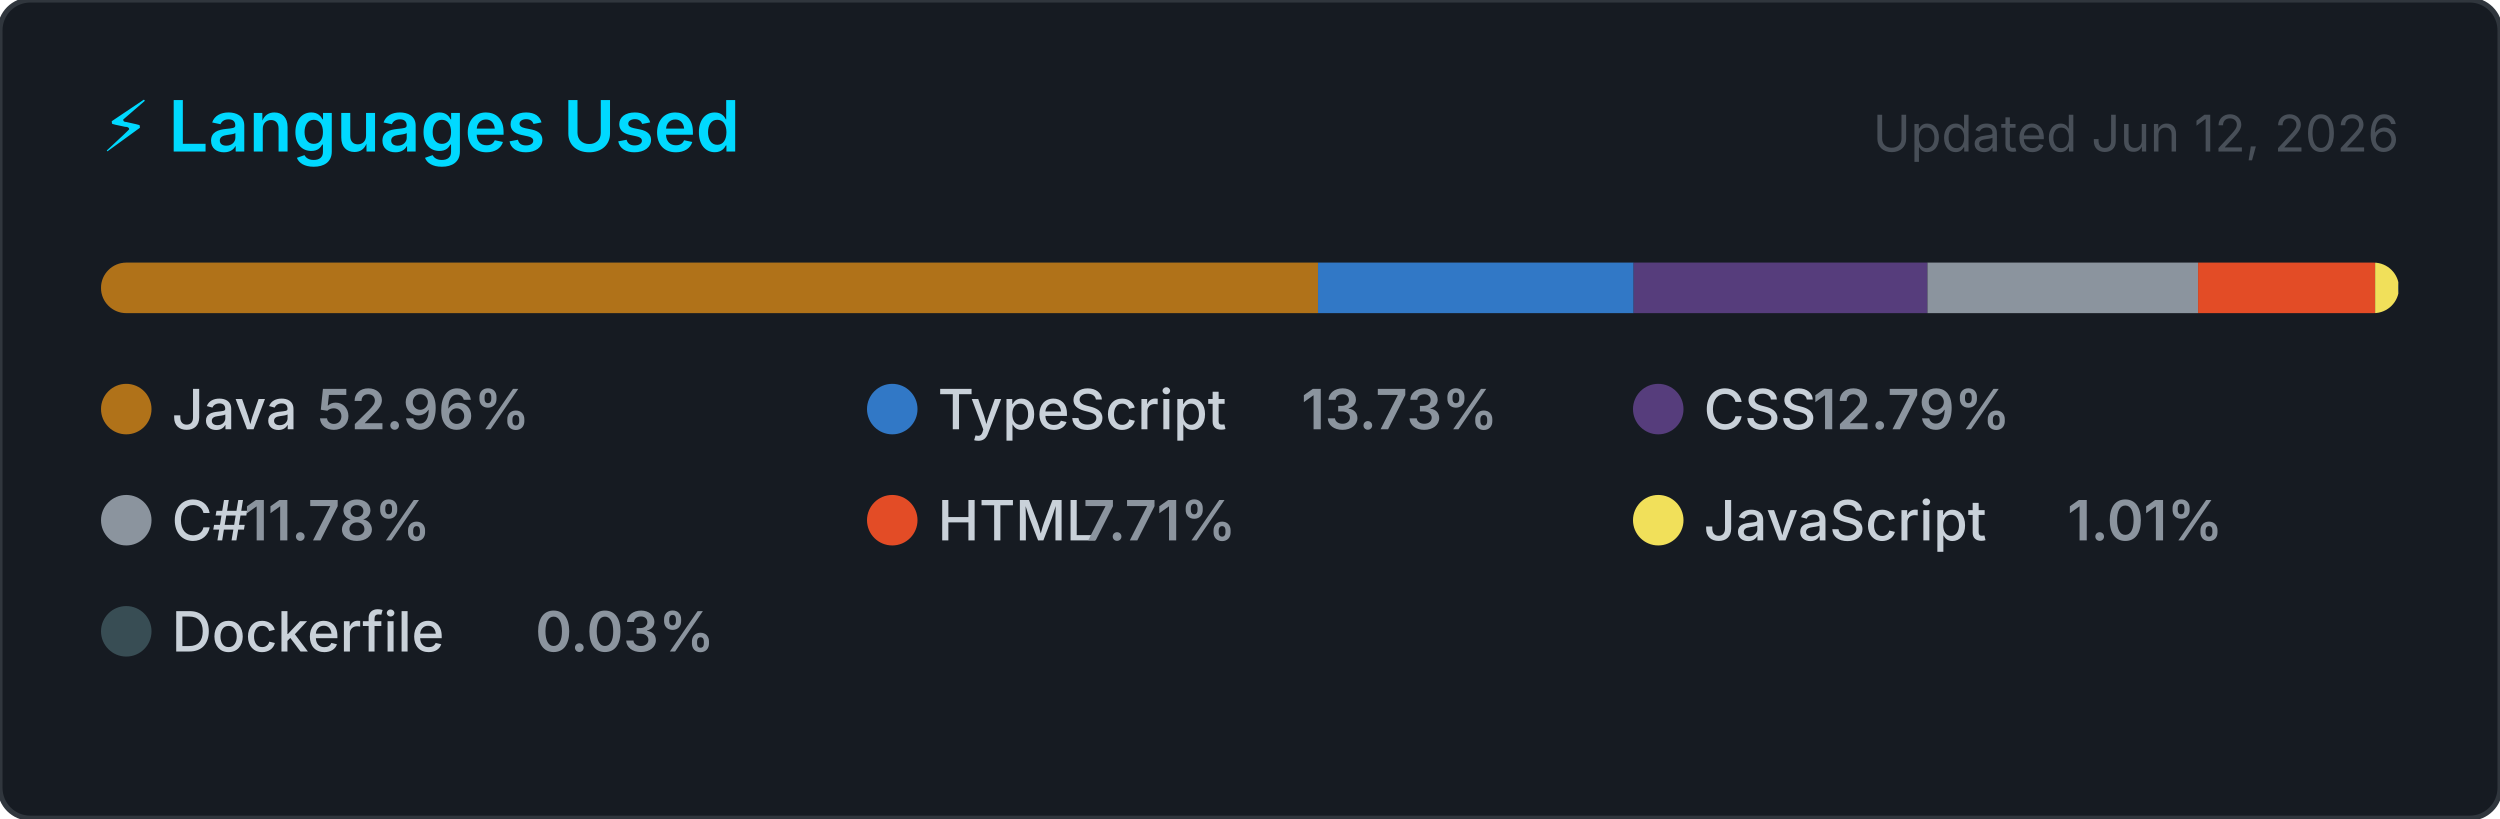
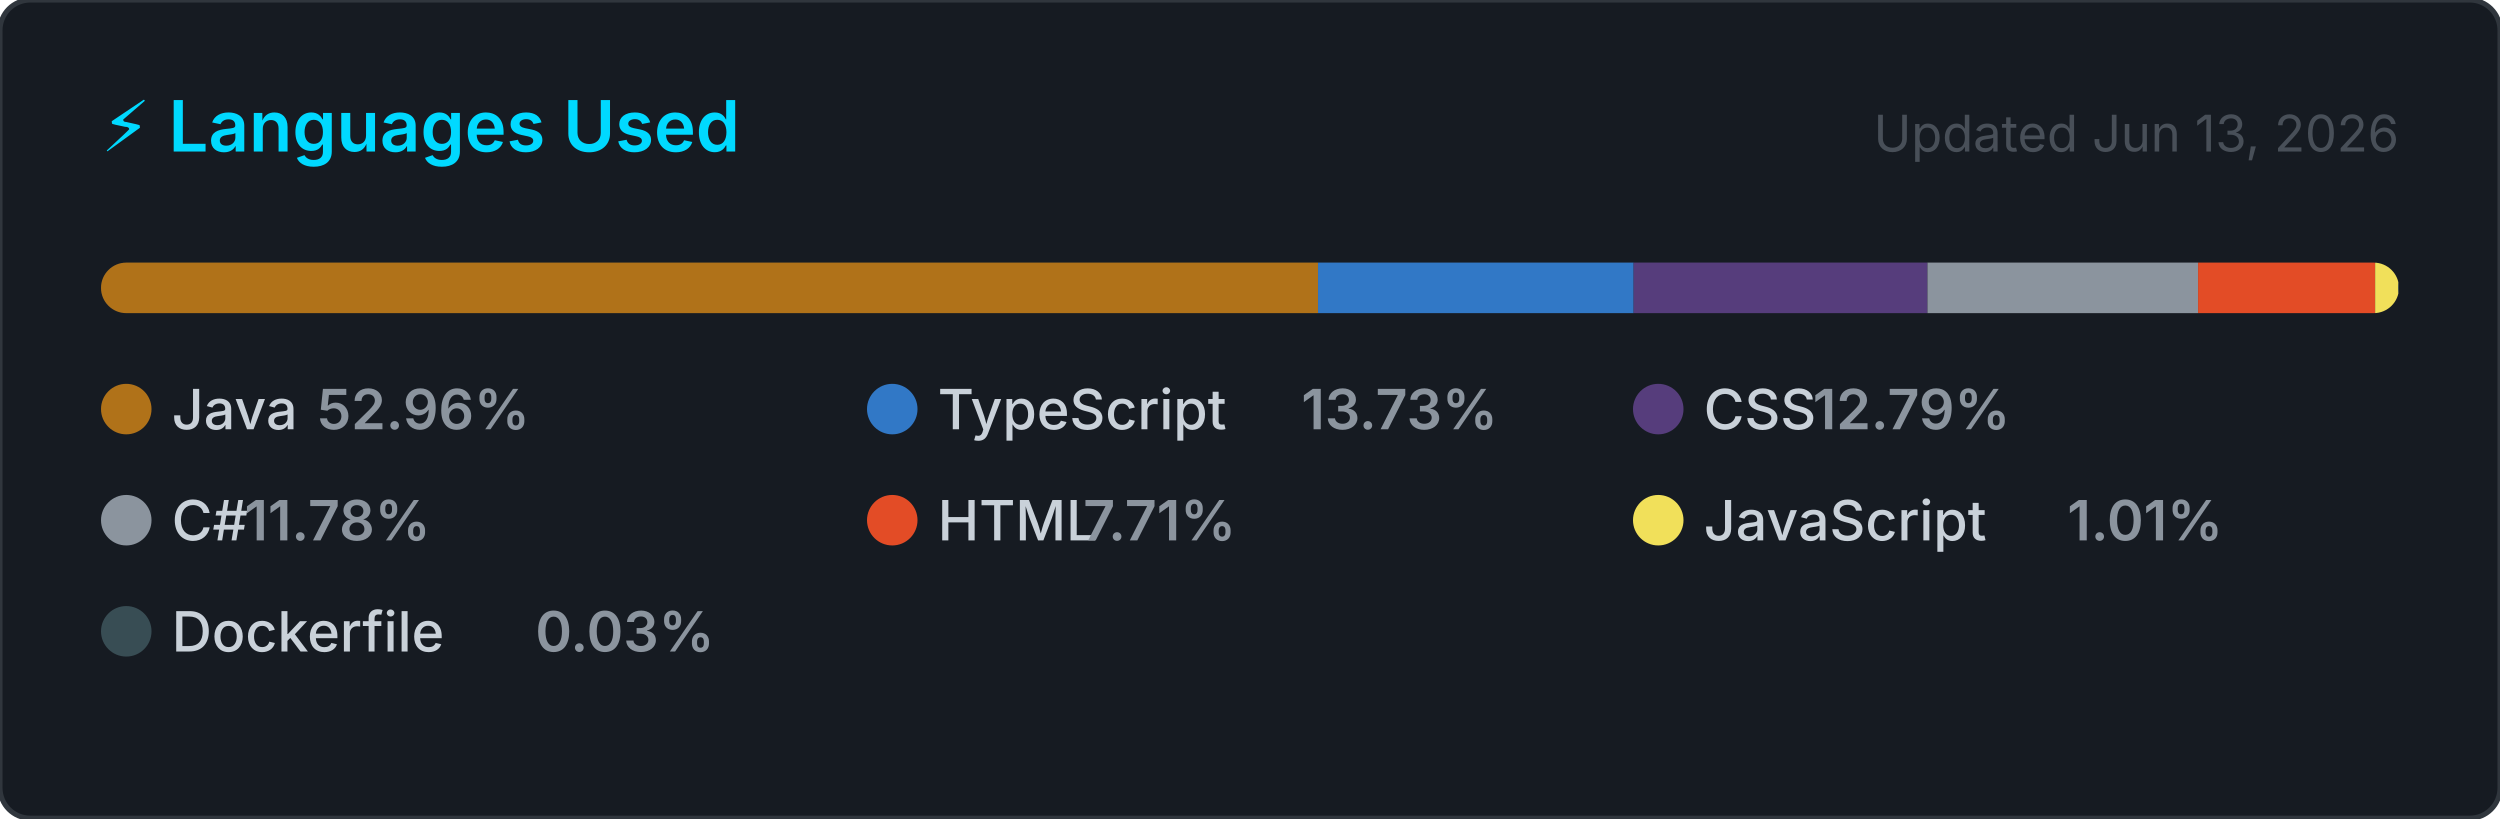
<svg xmlns="http://www.w3.org/2000/svg" width="495" height="162" viewBox="0 0 495 162" role="img" aria-label="Top programming languages for NaXeMate">
  <style>
    .card      { fill: #161b22; stroke: #30363d; stroke-width: 1; }
    .title     { font: 600 14px -apple-system, BlinkMacSystemFont, 'Segoe UI', sans-serif; fill: #00D9FF; }
    .updated   { font: 400 10px -apple-system, BlinkMacSystemFont, 'Segoe UI', sans-serif; fill: #484f58; }
    .lang-name { font: 500 11px -apple-system, BlinkMacSystemFont, 'Segoe UI', sans-serif; fill: #c9d1d9; }
    .lang-pct  { font: 600 11px -apple-system, BlinkMacSystemFont, 'Segoe UI', sans-serif; fill: #8b949e; }
  </style>
  <defs>
    <clipPath id="bar-clip">
      <rect x="20" y="52" width="455" height="10" rx="5" />
    </clipPath>
  </defs>
  <rect width="495" height="162" rx="6" ry="6" class="card" />
  <text x="20" y="30" class="title">⚡ Languages Used</text>
-   <text x="475" y="30" class="updated" text-anchor="end">Updated Jun 12, 2026</text>
+   <text x="475" y="30" class="updated" text-anchor="end">Updated Jun 13, 2026</text>
  <rect x="20" y="52" width="455" height="10" rx="5" fill="#21262d" />
  <g clip-path="url(#bar-clip)">
    <rect x="20.00" y="52" width="240.97" height="10" fill="#b07219" />
    <rect x="260.97" y="52" width="62.49" height="10" fill="#3178c6" />
    <rect x="323.46" y="52" width="58.18" height="10" fill="#563d7c" />
    <rect x="381.64" y="52" width="53.58" height="10" fill="#8b949e" />
    <rect x="435.22" y="52" width="35.06" height="10" fill="#e34c26" />
    <rect x="470.28" y="52" width="4.59" height="10" fill="#f1e05a" />
    <rect x="474.86" y="52" width="2.00" height="10" fill="#384d54" />
  </g>
  <g transform="translate(20, 76)">
    <circle cx="5" cy="5" r="5" fill="#b07219" />
    <text x="14" y="9" class="lang-name">Java</text>
    <text x="14" y="9" class="lang-pct" dx="28.8">52.96%</text>
  </g>
  <g transform="translate(171.6667, 76)">
    <circle cx="5" cy="5" r="5" fill="#3178c6" />
    <text x="14" y="9" class="lang-name">TypeScript</text>
    <text x="14" y="9" class="lang-pct" dx="72">13.73%</text>
  </g>
  <g transform="translate(323.3333, 76)">
    <circle cx="5" cy="5" r="5" fill="#563d7c" />
    <text x="14" y="9" class="lang-name">CSS</text>
    <text x="14" y="9" class="lang-pct" dx="21.6">12.79%</text>
  </g>
  <g transform="translate(20, 98)">
    <circle cx="5" cy="5" r="5" fill="#8b949e" />
    <text x="14" y="9" class="lang-name">C#</text>
    <text x="14" y="9" class="lang-pct" dx="14.4">11.78%</text>
  </g>
  <g transform="translate(171.6667, 98)">
    <circle cx="5" cy="5" r="5" fill="#e34c26" />
    <text x="14" y="9" class="lang-name">HTML</text>
    <text x="14" y="9" class="lang-pct" dx="28.8">7.71%</text>
  </g>
  <g transform="translate(323.3333, 98)">
    <circle cx="5" cy="5" r="5" fill="#f1e05a" />
    <text x="14" y="9" class="lang-name">JavaScript</text>
    <text x="14" y="9" class="lang-pct" dx="72">1.01%</text>
  </g>
  <g transform="translate(20, 120)">
    <circle cx="5" cy="5" r="5" fill="#384d54" />
    <text x="14" y="9" class="lang-name">Dockerfile</text>
    <text x="14" y="9" class="lang-pct" dx="72">0.03%</text>
  </g>
</svg>
